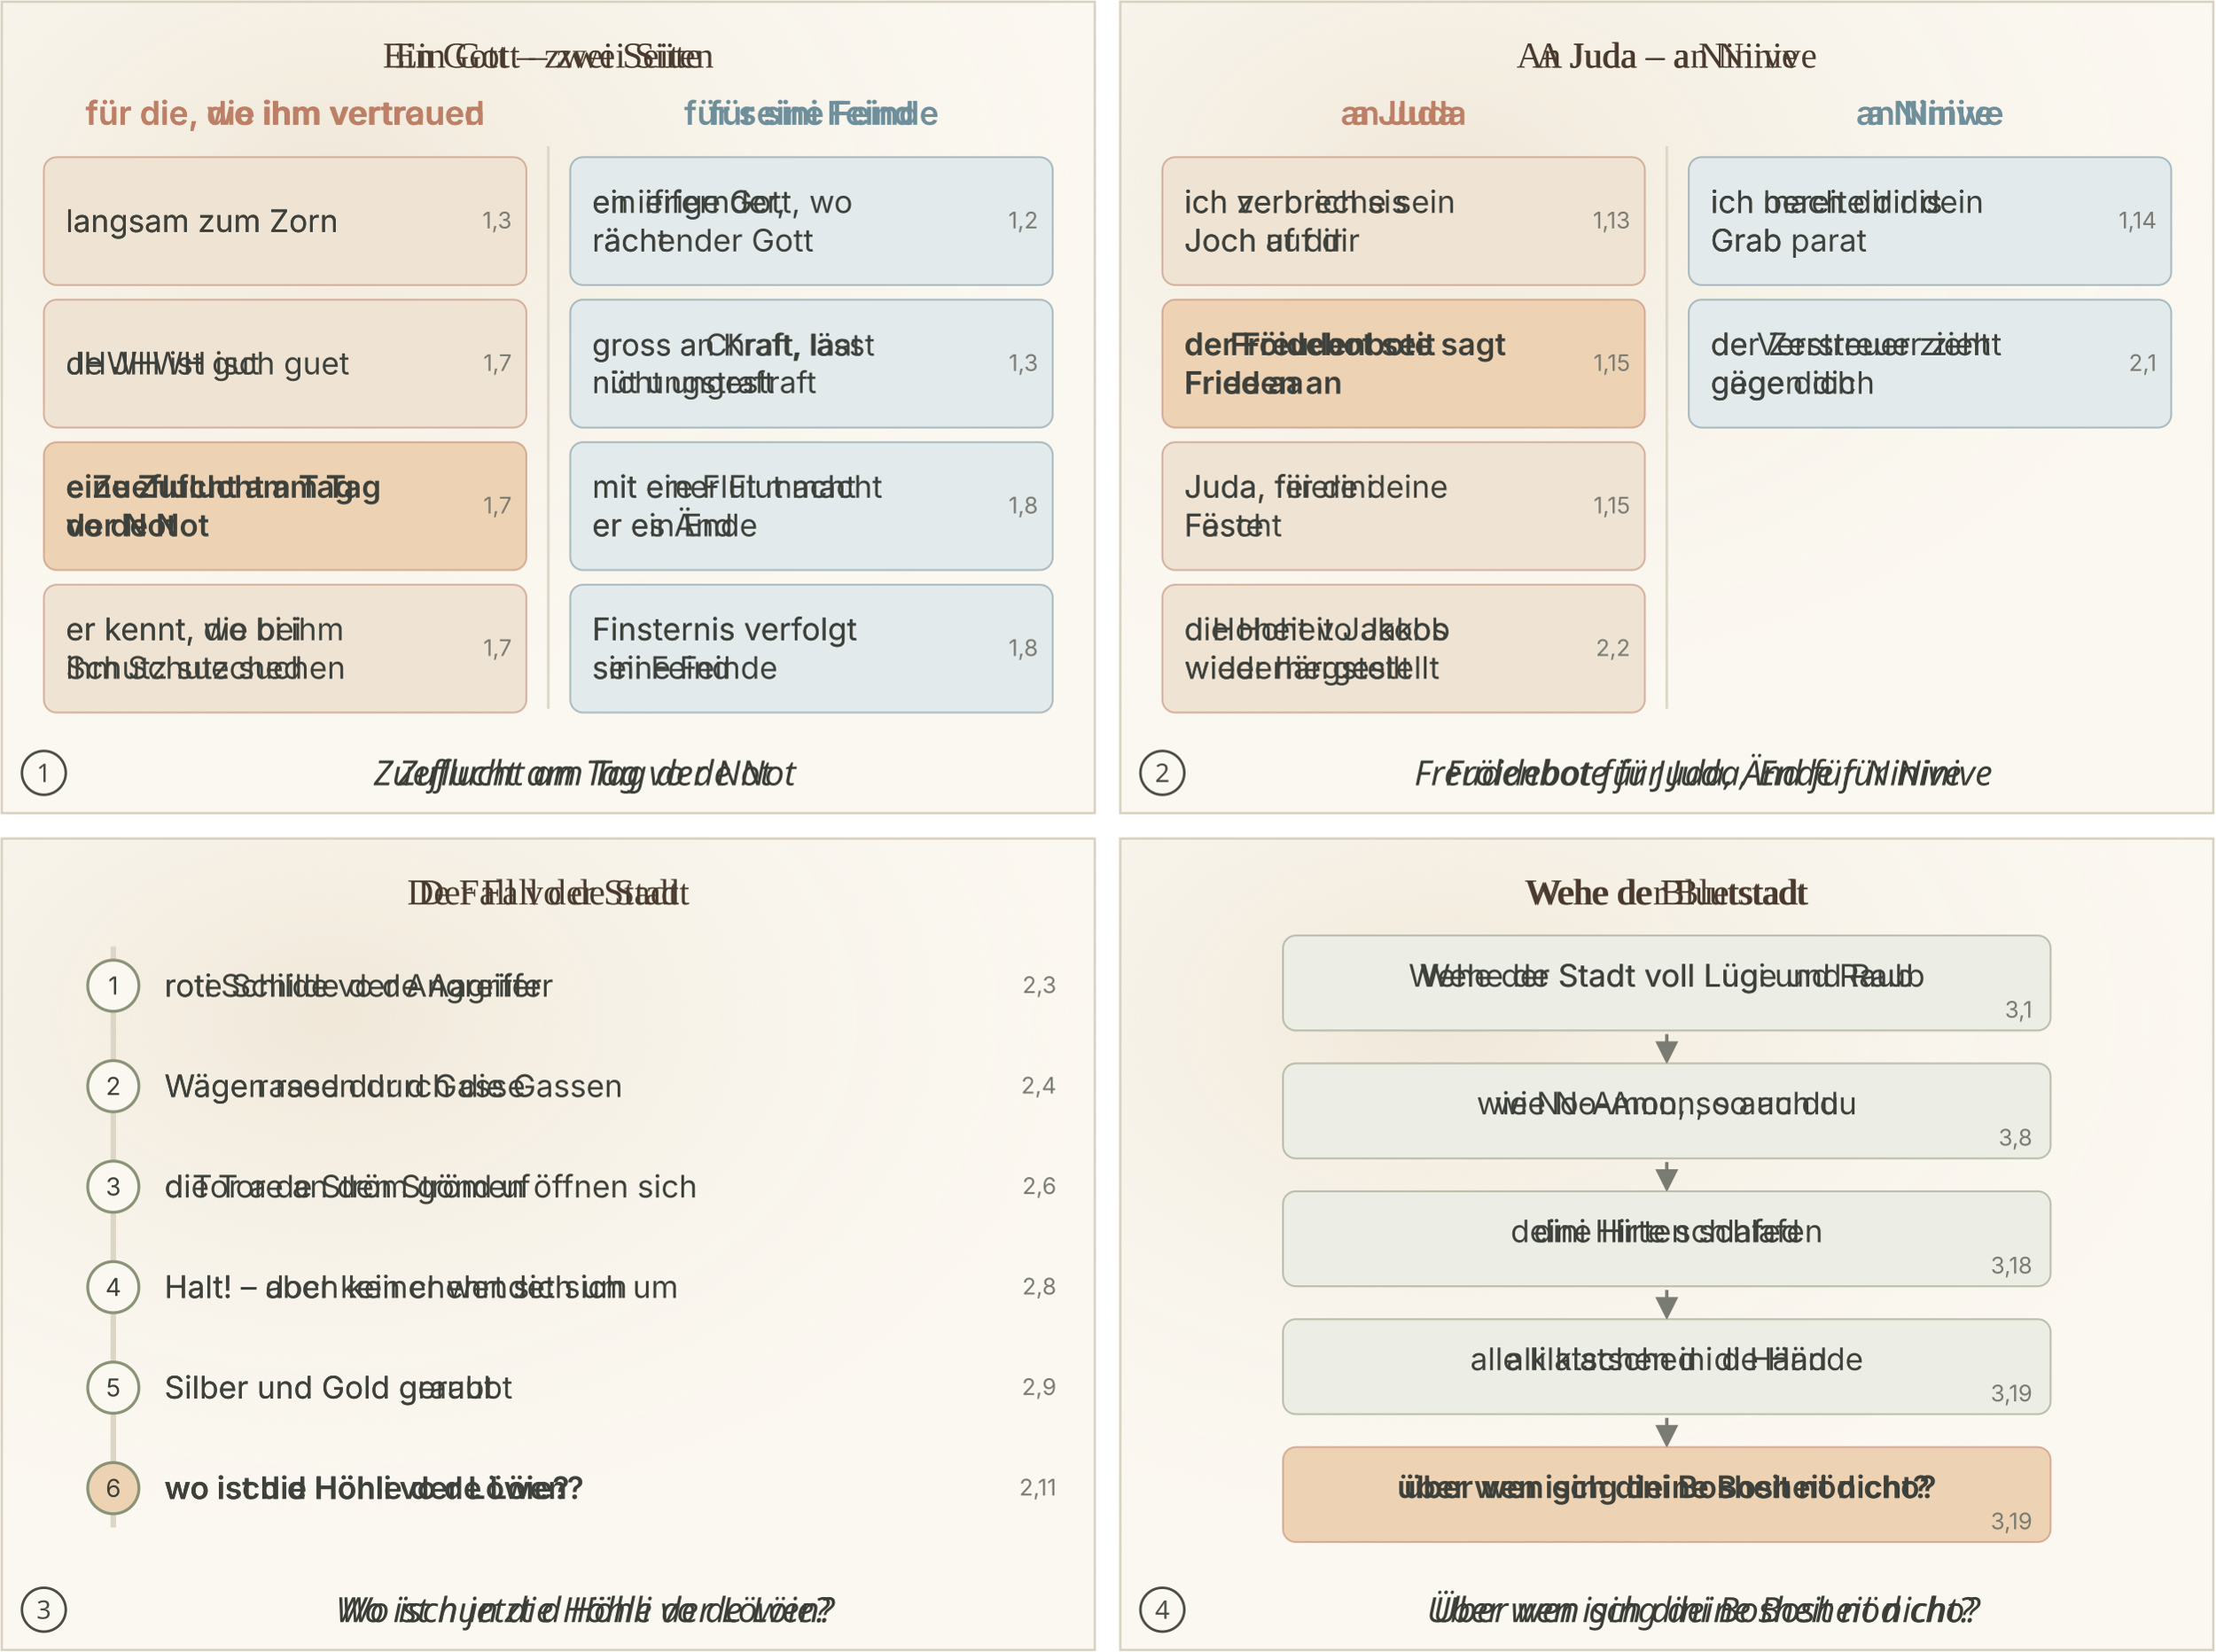
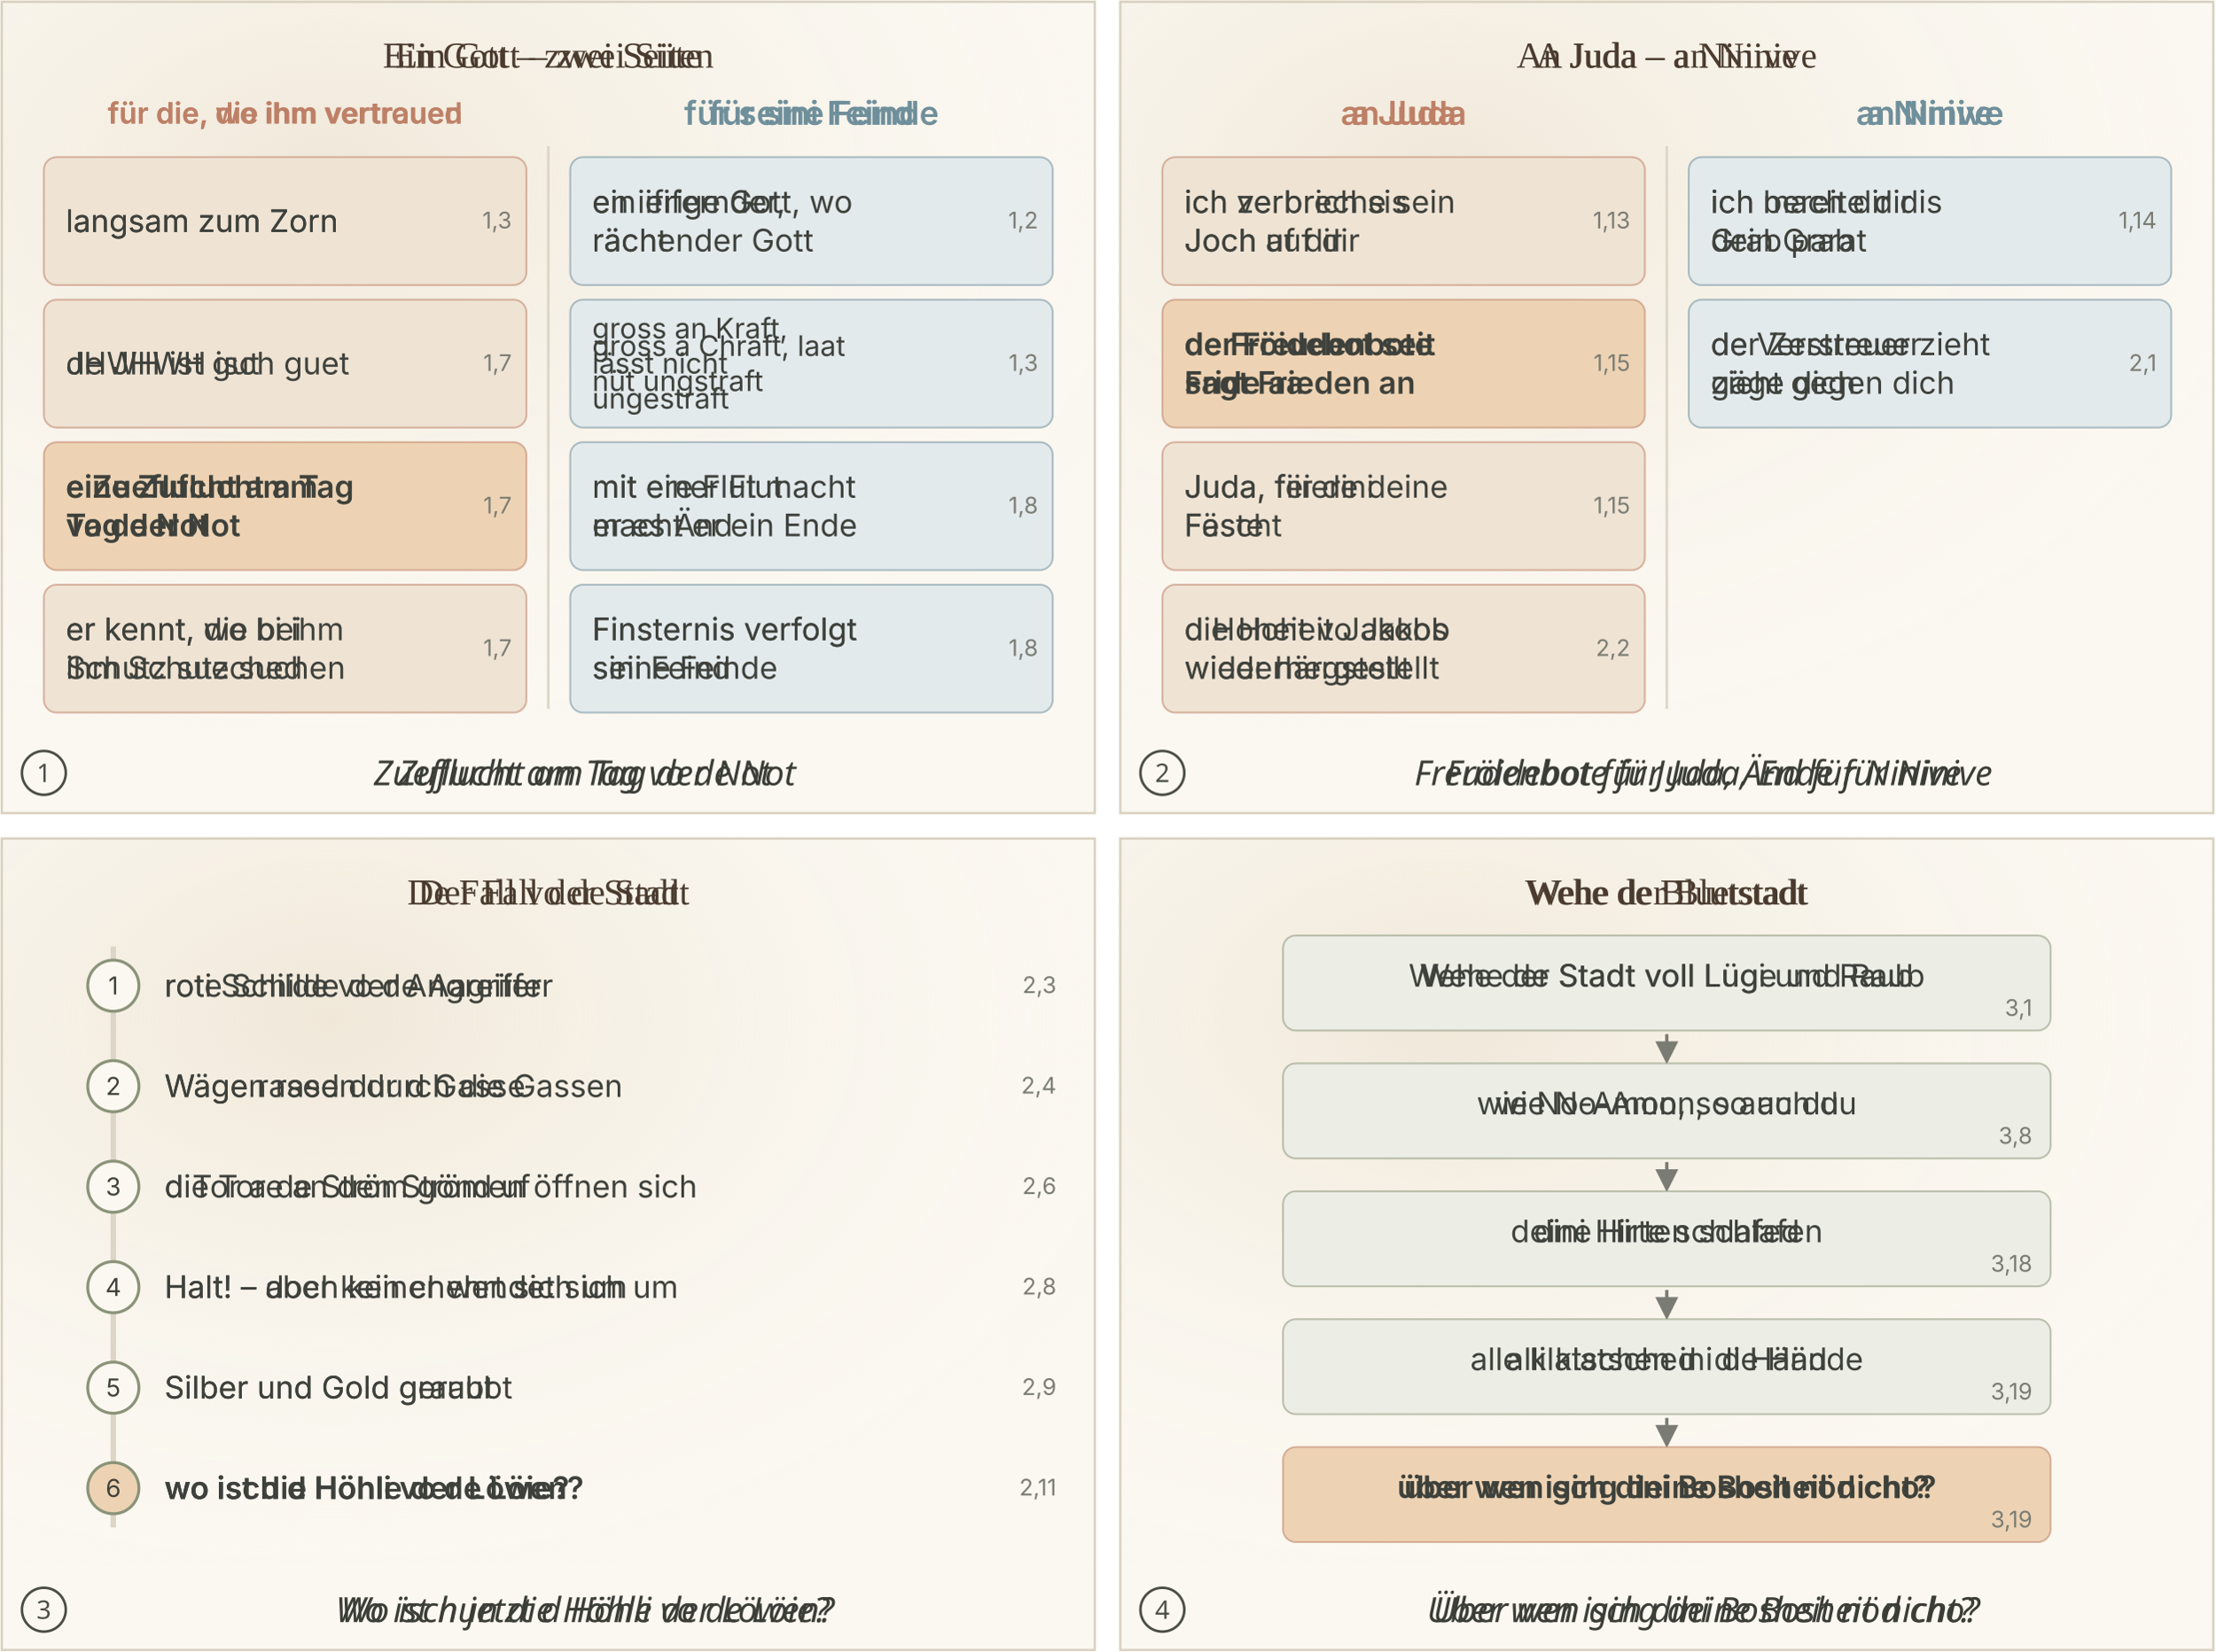
<svg xmlns="http://www.w3.org/2000/svg" viewBox="0 0 1212 904">
  <svg class="ill-tile" data-span="1" data-scene="NAM-B1" x="0" y="0" width="600" height="446" viewBox="0 0 600 446">
    <defs>
      <marker id="sk-pf" viewBox="0 0 10 10" refX="8" refY="5" markerWidth="7" markerHeight="7" orient="auto">
        <path d="M0 0L10 5L0 10z" fill="#7A7C73" />
      </marker>
      <radialGradient id="sk-wash" cx="30%" cy="25%" r="80%">
        <stop offset="0" stop-color="#EFE6D6" stop-opacity=".9" />
        <stop offset="1" stop-color="#FBF8F1" stop-opacity="0" />
      </radialGradient>
      <radialGradient id="sk-glorie" r="50%">
        <stop offset=".3" stop-color="#E9B954" stop-opacity=".95" />
        <stop offset="1" stop-color="#E9B954" stop-opacity="0" />
      </radialGradient>
      <filter id="sk-aq" x="-10%" y="-10%" width="120%" height="120%">
        <feTurbulence type="fractalNoise" baseFrequency=".06" numOctaves="2" seed="7" />
        <feDisplacementMap in="SourceGraphic" scale="3.5" />
        <feGaussianBlur stdDeviation=".35" />
      </filter>
      <filter id="sk-papier" color-interpolation-filters="sRGB">
        <feComponentTransfer>
          <feFuncR type="linear" slope="1.12" />
          <feFuncG type="linear" slope="1.12" />
          <feFuncB type="linear" slope="1.14" />
        </feComponentTransfer>
      </filter>
    </defs>
    <rect width="600" height="400" fill="#FBF8F1" />
    <rect width="600" height="400" fill="url(#sk-wash)" />
    <text class="lw lw-de" x="300.0" y="37.0" font-family="Georgia, 'Times New Roman', serif" font-size="20" text-anchor="middle" fill="#4A3B2E" font-weight="400">
      <tspan x="300.0" dy="0.0">Ein Gott – zwei Seiten</tspan>
    </text>
    <text class="lw lw-gsw" x="300.0" y="37.0" font-family="Georgia, 'Times New Roman', serif" font-size="20" text-anchor="middle" fill="#4A3B2E" font-weight="400">
      <tspan x="300.0" dy="0.0">Ein Gott – zwei Siite</tspan>
    </text>
-     <text class="lw lw-de" x="156.0" y="68.3" font-family="Inter, Helvetica, Arial, sans-serif" font-size="18" text-anchor="middle" fill="#BD8067" font-weight="600">
+     <text class="lw lw-de" x="156.0" y="67.6" font-family="Inter, Helvetica, Arial, sans-serif" font-size="16.0" text-anchor="middle" fill="#BD8067" font-weight="600">
      <tspan x="156.0" dy="0.0">für die, die ihm vertrauen</tspan>
    </text>
-     <text class="lw lw-gsw" x="156.0" y="68.3" font-family="Inter, Helvetica, Arial, sans-serif" font-size="18" text-anchor="middle" fill="#BD8067" font-weight="600">
+     <text class="lw lw-gsw" x="156.0" y="67.6" font-family="Inter, Helvetica, Arial, sans-serif" font-size="16.0" text-anchor="middle" fill="#BD8067" font-weight="600">
      <tspan x="156.0" dy="0.0">für die, wo ihm vertroued</tspan>
    </text>
    <text class="lw lw-de" x="444.0" y="68.3" font-family="Inter, Helvetica, Arial, sans-serif" font-size="18" text-anchor="middle" fill="#6F8F9B" font-weight="600">
      <tspan x="444.0" dy="0.0">für seine Feinde</tspan>
    </text>
    <text class="lw lw-gsw" x="444.0" y="68.3" font-family="Inter, Helvetica, Arial, sans-serif" font-size="18" text-anchor="middle" fill="#6F8F9B" font-weight="600">
      <tspan x="444.0" dy="0.0">für sini Feind</tspan>
    </text>
    <line x1="300.0" x2="300.0" y1="80" y2="388" stroke="#DDD5C6" stroke-width="1.4" />
    <rect x="24" y="86.0" width="264" height="70.0" rx="7" fill="#EFE3D4" stroke="#BD8067" stroke-width="1" stroke-opacity=".55" />
    <text class="lw lw-de" x="36" y="127.0" font-family="Inter, Helvetica, Arial, sans-serif" font-size="17" text-anchor="start" fill="#3E413B" font-weight="400">
      <tspan x="36" dy="0.0">langsam zum Zorn</tspan>
    </text>
    <text class="lw lw-gsw" x="36" y="127.0" font-family="Inter, Helvetica, Arial, sans-serif" font-size="17" text-anchor="start" fill="#3E413B" font-weight="400">
      <tspan x="36" dy="0.0">langsam zum Zorn</tspan>
    </text>
    <text x="280" y="125.0" font-family="Inter, Helvetica, Arial, sans-serif" font-size="12.5" fill="#7A7C73" text-anchor="end">1,3</text>
    <rect x="24" y="164.0" width="264" height="70.0" rx="7" fill="#EFE3D4" stroke="#BD8067" stroke-width="1" stroke-opacity=".55" />
    <text class="lw lw-de" x="36" y="204.9" font-family="Inter, Helvetica, Arial, sans-serif" font-size="17" text-anchor="start" fill="#3E413B" font-weight="400">
      <tspan x="36" dy="0.0">JHWH ist gut</tspan>
    </text>
    <text class="lw lw-gsw" x="36" y="204.9" font-family="Inter, Helvetica, Arial, sans-serif" font-size="17" text-anchor="start" fill="#3E413B" font-weight="400">
      <tspan x="36" dy="0.0">de JHWH isch guet</tspan>
    </text>
    <text x="280" y="203.0" font-family="Inter, Helvetica, Arial, sans-serif" font-size="12.5" fill="#7A7C73" text-anchor="end">1,7</text>
    <rect x="24" y="242.0" width="264" height="70.0" rx="7" fill="#EDD3B4" stroke="#BD8067" stroke-width="1" stroke-opacity=".55" />
    <text class="lw lw-de" x="36" y="282.9" font-family="Inter, Helvetica, Arial, sans-serif" font-size="17" text-anchor="start" fill="#3E413B" font-weight="600">
-       <tspan x="36" dy="-10.5">eine Zuflucht am Tag</tspan>
-       <tspan x="36" dy="21.1">der Not</tspan>
+       <tspan x="36" dy="-10.5">eine Zuflucht am</tspan>
+       <tspan x="36" dy="21.1">Tag der Not</tspan>
    </text>
    <text class="lw lw-gsw" x="36" y="282.9" font-family="Inter, Helvetica, Arial, sans-serif" font-size="17" text-anchor="start" fill="#3E413B" font-weight="600">
      <tspan x="36" dy="-10.5">e Zueflucht am Tag</tspan>
      <tspan x="36" dy="21.1">vo de Not</tspan>
    </text>
    <text x="280" y="281.0" font-family="Inter, Helvetica, Arial, sans-serif" font-size="12.5" fill="#7A7C73" text-anchor="end">1,7</text>
    <rect x="24" y="320.0" width="264" height="70.0" rx="7" fill="#EFE3D4" stroke="#BD8067" stroke-width="1" stroke-opacity=".55" />
    <text class="lw lw-de" x="36" y="360.9" font-family="Inter, Helvetica, Arial, sans-serif" font-size="17" text-anchor="start" fill="#3E413B" font-weight="400">
      <tspan x="36" dy="-10.5">er kennt, die bei</tspan>
      <tspan x="36" dy="21.1">ihm Schutz suchen</tspan>
    </text>
    <text class="lw lw-gsw" x="36" y="360.9" font-family="Inter, Helvetica, Arial, sans-serif" font-size="17" text-anchor="start" fill="#3E413B" font-weight="400">
      <tspan x="36" dy="-10.5">er kennt, wo bi ihm</tspan>
      <tspan x="36" dy="21.1">Schutz sueched</tspan>
    </text>
    <text x="280" y="359.0" font-family="Inter, Helvetica, Arial, sans-serif" font-size="12.5" fill="#7A7C73" text-anchor="end">1,7</text>
    <rect x="312" y="86.0" width="264" height="70.0" rx="7" fill="#E3EAEC" stroke="#6F8F9B" stroke-width="1" stroke-opacity=".55" />
    <text class="lw lw-de" x="324" y="127.0" font-family="Inter, Helvetica, Arial, sans-serif" font-size="17" text-anchor="start" fill="#3E413B" font-weight="400">
      <tspan x="324" dy="-10.5">ein eifernder,</tspan>
      <tspan x="324" dy="21.1">rächender Gott</tspan>
    </text>
    <text class="lw lw-gsw" x="324" y="127.0" font-family="Inter, Helvetica, Arial, sans-serif" font-size="17" text-anchor="start" fill="#3E413B" font-weight="400">
      <tspan x="324" dy="-10.5">en iifrige Gott, wo</tspan>
      <tspan x="324" dy="21.1">rächt</tspan>
    </text>
    <text x="568" y="125.0" font-family="Inter, Helvetica, Arial, sans-serif" font-size="12.5" fill="#7A7C73" text-anchor="end">1,2</text>
    <rect x="312" y="164.0" width="264" height="70.0" rx="7" fill="#E3EAEC" stroke="#6F8F9B" stroke-width="1" stroke-opacity=".55" />
-     <text class="lw lw-de" x="324" y="204.8" font-family="Inter, Helvetica, Arial, sans-serif" font-size="16.5" text-anchor="start" fill="#3E413B" font-weight="400">
-       <tspan x="324" dy="-10.2">gross an Kraft, lässt</tspan>
-       <tspan x="324" dy="20.5">nicht ungestraft</tspan>
-     </text>
-     <text class="lw lw-gsw" x="324" y="204.8" font-family="Inter, Helvetica, Arial, sans-serif" font-size="16.5" text-anchor="start" fill="#3E413B" font-weight="400">
-       <tspan x="324" dy="-10.2">gross a Chraft, laat</tspan>
-       <tspan x="324" dy="20.5">nüt ungstraft</tspan>
+     <text class="lw lw-de" x="324" y="204.4" font-family="Inter, Helvetica, Arial, sans-serif" font-size="15.5" text-anchor="start" fill="#3E413B" font-weight="400">
+       <tspan x="324" dy="-19.2">gross an Kraft,</tspan>
+       <tspan x="324" dy="19.2">lässt nicht</tspan>
+       <tspan x="324" dy="19.2">ungestraft</tspan>
+     </text>
+     <text class="lw lw-gsw" x="324" y="204.4" font-family="Inter, Helvetica, Arial, sans-serif" font-size="15.5" text-anchor="start" fill="#3E413B" font-weight="400">
+       <tspan x="324" dy="-9.6">gross a Chraft, laat</tspan>
+       <tspan x="324" dy="19.2">nüt ungstraft</tspan>
    </text>
    <text x="568" y="203.0" font-family="Inter, Helvetica, Arial, sans-serif" font-size="12.5" fill="#7A7C73" text-anchor="end">1,3</text>
    <rect x="312" y="242.0" width="264" height="70.0" rx="7" fill="#E3EAEC" stroke="#6F8F9B" stroke-width="1" stroke-opacity=".55" />
    <text class="lw lw-de" x="324" y="282.9" font-family="Inter, Helvetica, Arial, sans-serif" font-size="17" text-anchor="start" fill="#3E413B" font-weight="400">
-       <tspan x="324" dy="-10.5">mit einer Flut macht</tspan>
-       <tspan x="324" dy="21.1">er ein Ende</tspan>
+       <tspan x="324" dy="-10.5">mit einer Flut</tspan>
+       <tspan x="324" dy="21.1">macht er ein Ende</tspan>
    </text>
    <text class="lw lw-gsw" x="324" y="282.9" font-family="Inter, Helvetica, Arial, sans-serif" font-size="17" text-anchor="start" fill="#3E413B" font-weight="400">
      <tspan x="324" dy="-10.5">mit ere Flut macht</tspan>
      <tspan x="324" dy="21.1">er es Änd</tspan>
    </text>
    <text x="568" y="281.0" font-family="Inter, Helvetica, Arial, sans-serif" font-size="12.5" fill="#7A7C73" text-anchor="end">1,8</text>
    <rect x="312" y="320.0" width="264" height="70.0" rx="7" fill="#E3EAEC" stroke="#6F8F9B" stroke-width="1" stroke-opacity=".55" />
    <text class="lw lw-de" x="324" y="360.9" font-family="Inter, Helvetica, Arial, sans-serif" font-size="17" text-anchor="start" fill="#3E413B" font-weight="400">
      <tspan x="324" dy="-10.5">Finsternis verfolgt</tspan>
      <tspan x="324" dy="21.1">seine Feinde</tspan>
    </text>
    <text class="lw lw-gsw" x="324" y="360.9" font-family="Inter, Helvetica, Arial, sans-serif" font-size="17" text-anchor="start" fill="#3E413B" font-weight="400">
      <tspan x="324" dy="-10.5">Finsternis verfolgt</tspan>
      <tspan x="324" dy="21.1">sini Feind</tspan>
    </text>
    <text x="568" y="359.0" font-family="Inter, Helvetica, Arial, sans-serif" font-size="12.5" fill="#7A7C73" text-anchor="end">1,8</text>
    <rect x="0" y="400" width="600" height="46" fill="#FBF8F1" />
    <circle cx="24" cy="423.0" r="12" fill="none" stroke="#4A4D45" stroke-width="1.4" />
    <text x="24" y="428.0" text-anchor="middle" font-family="sans-serif" font-size="14" fill="#4A4D45" class="pn-n">1</text>
    <text class="lw lw-de" x="320.0" y="429.8" text-anchor="middle" font-family="sans-serif" font-size="19" font-style="italic" fill="#3B3D37">Zuflucht am Tag der Not</text>
    <text class="lw lw-gsw" x="320.0" y="429.8" text-anchor="middle" font-family="sans-serif" font-size="19" font-style="italic" fill="#3B3D37">Zueflucht am Tag vo de Not</text>
    <rect x="1" y="1" width="598" height="444" fill="none" stroke="#D8D0C0" stroke-width="1.2" vector-effect="non-scaling-stroke" />
  </svg>
  <svg class="ill-tile" data-span="1" data-scene="NAM-B2" x="612" y="0" width="600" height="446" viewBox="0 0 600 446">
    <defs>
      <marker id="sk-pf" viewBox="0 0 10 10" refX="8" refY="5" markerWidth="7" markerHeight="7" orient="auto">
        <path d="M0 0L10 5L0 10z" fill="#7A7C73" />
      </marker>
      <radialGradient id="sk-wash" cx="30%" cy="25%" r="80%">
        <stop offset="0" stop-color="#EFE6D6" stop-opacity=".9" />
        <stop offset="1" stop-color="#FBF8F1" stop-opacity="0" />
      </radialGradient>
      <radialGradient id="sk-glorie" r="50%">
        <stop offset=".3" stop-color="#E9B954" stop-opacity=".95" />
        <stop offset="1" stop-color="#E9B954" stop-opacity="0" />
      </radialGradient>
      <filter id="sk-aq" x="-10%" y="-10%" width="120%" height="120%">
        <feTurbulence type="fractalNoise" baseFrequency=".06" numOctaves="2" seed="7" />
        <feDisplacementMap in="SourceGraphic" scale="3.5" />
        <feGaussianBlur stdDeviation=".35" />
      </filter>
      <filter id="sk-papier" color-interpolation-filters="sRGB">
        <feComponentTransfer>
          <feFuncR type="linear" slope="1.12" />
          <feFuncG type="linear" slope="1.12" />
          <feFuncB type="linear" slope="1.14" />
        </feComponentTransfer>
      </filter>
    </defs>
    <rect width="600" height="400" fill="#FBF8F1" />
    <rect width="600" height="400" fill="url(#sk-wash)" />
    <text class="lw lw-de" x="300.0" y="37.0" font-family="Georgia, 'Times New Roman', serif" font-size="20" text-anchor="middle" fill="#4A3B2E" font-weight="400">
      <tspan x="300.0" dy="0.0">An Juda – an Ninive</tspan>
    </text>
    <text class="lw lw-gsw" x="300.0" y="37.0" font-family="Georgia, 'Times New Roman', serif" font-size="20" text-anchor="middle" fill="#4A3B2E" font-weight="400">
      <tspan x="300.0" dy="0.0">A Juda – a Ninive</tspan>
    </text>
    <text class="lw lw-de" x="156.0" y="68.3" font-family="Inter, Helvetica, Arial, sans-serif" font-size="18" text-anchor="middle" fill="#BD8067" font-weight="600">
      <tspan x="156.0" dy="0.0">an Juda</tspan>
    </text>
    <text class="lw lw-gsw" x="156.0" y="68.3" font-family="Inter, Helvetica, Arial, sans-serif" font-size="18" text-anchor="middle" fill="#BD8067" font-weight="600">
      <tspan x="156.0" dy="0.0">a Juda</tspan>
    </text>
    <text class="lw lw-de" x="444.0" y="68.3" font-family="Inter, Helvetica, Arial, sans-serif" font-size="18" text-anchor="middle" fill="#6F8F9B" font-weight="600">
      <tspan x="444.0" dy="0.0">an Ninive</tspan>
    </text>
    <text class="lw lw-gsw" x="444.0" y="68.3" font-family="Inter, Helvetica, Arial, sans-serif" font-size="18" text-anchor="middle" fill="#6F8F9B" font-weight="600">
      <tspan x="444.0" dy="0.0">a Ninive</tspan>
    </text>
    <line x1="300.0" x2="300.0" y1="80" y2="388" stroke="#DDD5C6" stroke-width="1.4" />
    <rect x="24" y="86.0" width="264" height="70.0" rx="7" fill="#EFE3D4" stroke="#BD8067" stroke-width="1" stroke-opacity=".55" />
    <text class="lw lw-de" x="36" y="127.0" font-family="Inter, Helvetica, Arial, sans-serif" font-size="17" text-anchor="start" fill="#3E413B" font-weight="400">
      <tspan x="36" dy="-10.5">ich zerbreche sein</tspan>
      <tspan x="36" dy="21.1">Joch auf dir</tspan>
    </text>
    <text class="lw lw-gsw" x="36" y="127.0" font-family="Inter, Helvetica, Arial, sans-serif" font-size="17" text-anchor="start" fill="#3E413B" font-weight="400">
      <tspan x="36" dy="-10.5">ich verbrich sis</tspan>
      <tspan x="36" dy="21.1">Joch uf dir</tspan>
    </text>
    <text x="280" y="125.0" font-family="Inter, Helvetica, Arial, sans-serif" font-size="12.5" fill="#7A7C73" text-anchor="end">1,13</text>
    <rect x="24" y="164.0" width="264" height="70.0" rx="7" fill="#EDD3B4" stroke="#BD8067" stroke-width="1" stroke-opacity=".55" />
    <text class="lw lw-de" x="36" y="204.9" font-family="Inter, Helvetica, Arial, sans-serif" font-size="17" text-anchor="start" fill="#3E413B" font-weight="600">
-       <tspan x="36" dy="-10.5">der Freudenbote sagt</tspan>
-       <tspan x="36" dy="21.1">Frieden an</tspan>
+       <tspan x="36" dy="-10.5">der Freudenbote</tspan>
+       <tspan x="36" dy="21.1">sagt Frieden an</tspan>
    </text>
    <text class="lw lw-gsw" x="36" y="204.9" font-family="Inter, Helvetica, Arial, sans-serif" font-size="17" text-anchor="start" fill="#3E413B" font-weight="600">
      <tspan x="36" dy="-10.5">de Fröidebot seit</tspan>
      <tspan x="36" dy="21.1">Fride aa</tspan>
    </text>
    <text x="280" y="203.0" font-family="Inter, Helvetica, Arial, sans-serif" font-size="12.5" fill="#7A7C73" text-anchor="end">1,15</text>
    <rect x="24" y="242.0" width="264" height="70.0" rx="7" fill="#EFE3D4" stroke="#BD8067" stroke-width="1" stroke-opacity=".55" />
    <text class="lw lw-de" x="36" y="282.9" font-family="Inter, Helvetica, Arial, sans-serif" font-size="17" text-anchor="start" fill="#3E413B" font-weight="400">
      <tspan x="36" dy="-10.5">Juda, feiere deine</tspan>
      <tspan x="36" dy="21.1">Feste</tspan>
    </text>
    <text class="lw lw-gsw" x="36" y="282.9" font-family="Inter, Helvetica, Arial, sans-serif" font-size="17" text-anchor="start" fill="#3E413B" font-weight="400">
      <tspan x="36" dy="-10.5">Juda, fiir dini</tspan>
      <tspan x="36" dy="21.1">Fäscht</tspan>
    </text>
    <text x="280" y="281.0" font-family="Inter, Helvetica, Arial, sans-serif" font-size="12.5" fill="#7A7C73" text-anchor="end">1,15</text>
    <rect x="24" y="320.0" width="264" height="70.0" rx="7" fill="#EFE3D4" stroke="#BD8067" stroke-width="1" stroke-opacity=".55" />
    <text class="lw lw-de" x="36" y="360.9" font-family="Inter, Helvetica, Arial, sans-serif" font-size="17" text-anchor="start" fill="#3E413B" font-weight="400">
      <tspan x="36" dy="-10.5">die Hoheit Jakobs</tspan>
      <tspan x="36" dy="21.1">wiederhergestellt</tspan>
    </text>
    <text class="lw lw-gsw" x="36" y="360.9" font-family="Inter, Helvetica, Arial, sans-serif" font-size="17" text-anchor="start" fill="#3E413B" font-weight="400">
      <tspan x="36" dy="-10.5">d Hoheit vo Jakob</tspan>
      <tspan x="36" dy="21.1">wider härgstellt</tspan>
    </text>
    <text x="280" y="359.0" font-family="Inter, Helvetica, Arial, sans-serif" font-size="12.5" fill="#7A7C73" text-anchor="end">2,2</text>
    <rect x="312" y="86.0" width="264" height="70.0" rx="7" fill="#E3EAEC" stroke="#6F8F9B" stroke-width="1" stroke-opacity=".55" />
    <text class="lw lw-de" x="324" y="127.0" font-family="Inter, Helvetica, Arial, sans-serif" font-size="17" text-anchor="start" fill="#3E413B" font-weight="400">
-       <tspan x="324" dy="-10.5">ich bereite dir dein</tspan>
-       <tspan x="324" dy="21.1">Grab</tspan>
+       <tspan x="324" dy="-10.5">ich bereite dir</tspan>
+       <tspan x="324" dy="21.1">dein Grab</tspan>
    </text>
    <text class="lw lw-gsw" x="324" y="127.0" font-family="Inter, Helvetica, Arial, sans-serif" font-size="17" text-anchor="start" fill="#3E413B" font-weight="400">
      <tspan x="324" dy="-10.5">ich mach dir dis</tspan>
      <tspan x="324" dy="21.1">Grab parat</tspan>
    </text>
    <text x="568" y="125.0" font-family="Inter, Helvetica, Arial, sans-serif" font-size="12.5" fill="#7A7C73" text-anchor="end">1,14</text>
    <rect x="312" y="164.0" width="264" height="70.0" rx="7" fill="#E3EAEC" stroke="#6F8F9B" stroke-width="1" stroke-opacity=".55" />
    <text class="lw lw-de" x="324" y="204.9" font-family="Inter, Helvetica, Arial, sans-serif" font-size="17" text-anchor="start" fill="#3E413B" font-weight="400">
-       <tspan x="324" dy="-10.5">der Zerstreuer zieht</tspan>
-       <tspan x="324" dy="21.1">gegen dich</tspan>
+       <tspan x="324" dy="-10.5">der Zerstreuer</tspan>
+       <tspan x="324" dy="21.1">zieht gegen dich</tspan>
    </text>
    <text class="lw lw-gsw" x="324" y="204.9" font-family="Inter, Helvetica, Arial, sans-serif" font-size="17" text-anchor="start" fill="#3E413B" font-weight="400">
      <tspan x="324" dy="-10.5">de Verstreuer zieht</tspan>
      <tspan x="324" dy="21.1">gäge dich</tspan>
    </text>
    <text x="568" y="203.0" font-family="Inter, Helvetica, Arial, sans-serif" font-size="12.5" fill="#7A7C73" text-anchor="end">2,1</text>
    <rect x="0" y="400" width="600" height="46" fill="#FBF8F1" />
    <circle cx="24" cy="423.0" r="12" fill="none" stroke="#4A4D45" stroke-width="1.4" />
    <text x="24" y="428.0" text-anchor="middle" font-family="sans-serif" font-size="14" fill="#4A4D45" class="pn-n">2</text>
    <text class="lw lw-de" x="320.0" y="429.8" text-anchor="middle" font-family="sans-serif" font-size="19" font-style="italic" fill="#3B3D37">Freudenbote für Juda, Ende für Ninive</text>
    <text class="lw lw-gsw" x="320.0" y="429.8" text-anchor="middle" font-family="sans-serif" font-size="19" font-style="italic" fill="#3B3D37">Fröidebot für Juda, Änd für Ninive</text>
    <rect x="1" y="1" width="598" height="444" fill="none" stroke="#D8D0C0" stroke-width="1.2" vector-effect="non-scaling-stroke" />
  </svg>
  <svg class="ill-tile" data-span="1" data-scene="NAM-B3" x="0" y="458" width="600" height="446" viewBox="0 0 600 446">
    <defs>
      <marker id="sk-pf" viewBox="0 0 10 10" refX="8" refY="5" markerWidth="7" markerHeight="7" orient="auto">
        <path d="M0 0L10 5L0 10z" fill="#7A7C73" />
      </marker>
      <radialGradient id="sk-wash" cx="30%" cy="25%" r="80%">
        <stop offset="0" stop-color="#EFE6D6" stop-opacity=".9" />
        <stop offset="1" stop-color="#FBF8F1" stop-opacity="0" />
      </radialGradient>
      <radialGradient id="sk-glorie" r="50%">
        <stop offset=".3" stop-color="#E9B954" stop-opacity=".95" />
        <stop offset="1" stop-color="#E9B954" stop-opacity="0" />
      </radialGradient>
      <filter id="sk-aq" x="-10%" y="-10%" width="120%" height="120%">
        <feTurbulence type="fractalNoise" baseFrequency=".06" numOctaves="2" seed="7" />
        <feDisplacementMap in="SourceGraphic" scale="3.5" />
        <feGaussianBlur stdDeviation=".35" />
      </filter>
      <filter id="sk-papier" color-interpolation-filters="sRGB">
        <feComponentTransfer>
          <feFuncR type="linear" slope="1.12" />
          <feFuncG type="linear" slope="1.12" />
          <feFuncB type="linear" slope="1.14" />
        </feComponentTransfer>
      </filter>
    </defs>
    <rect width="600" height="400" fill="#FBF8F1" />
    <rect width="600" height="400" fill="url(#sk-wash)" />
    <text class="lw lw-de" x="300.0" y="37.0" font-family="Georgia, 'Times New Roman', serif" font-size="20" text-anchor="middle" fill="#4A3B2E" font-weight="400">
      <tspan x="300.0" dy="0.0">Der Fall der Stadt</tspan>
    </text>
    <text class="lw lw-gsw" x="300.0" y="37.0" font-family="Georgia, 'Times New Roman', serif" font-size="20" text-anchor="middle" fill="#4A3B2E" font-weight="400">
      <tspan x="300.0" dy="0.0">De Fall vo de Stadt</tspan>
    </text>
    <line x1="62" x2="62" y1="60.0" y2="378.0" stroke="#DDD5C6" stroke-width="3" />
    <circle cx="62" cy="81.5" r="14" fill="#FBF8F1" stroke="#8A9378" stroke-width="1.6" />
    <text x="62" y="86.3" font-family="Inter, Helvetica, Arial, sans-serif" font-size="13.5" text-anchor="middle" fill="#3E413B">1</text>
    <text class="lw lw-de" x="90" y="87.5" font-family="Inter, Helvetica, Arial, sans-serif" font-size="17" text-anchor="start" fill="#3E413B" font-weight="400">
      <tspan x="90" dy="0.0">rote Schilde der Angreifer</tspan>
    </text>
    <text class="lw lw-gsw" x="90" y="87.5" font-family="Inter, Helvetica, Arial, sans-serif" font-size="17" text-anchor="start" fill="#3E413B" font-weight="400">
      <tspan x="90" dy="0.0">roti Schilde vo de Aagriifer</tspan>
    </text>
    <text x="578" y="85.5" font-family="Inter, Helvetica, Arial, sans-serif" font-size="12.5" fill="#7A7C73" text-anchor="end">2,3</text>
    <circle cx="62" cy="136.5" r="14" fill="#FBF8F1" stroke="#8A9378" stroke-width="1.6" />
    <text x="62" y="141.3" font-family="Inter, Helvetica, Arial, sans-serif" font-size="13.5" text-anchor="middle" fill="#3E413B">2</text>
    <text class="lw lw-de" x="90" y="142.4" font-family="Inter, Helvetica, Arial, sans-serif" font-size="17" text-anchor="start" fill="#3E413B" font-weight="400">
      <tspan x="90" dy="0.0">Wagen rasen durch die Gassen</tspan>
    </text>
    <text class="lw lw-gsw" x="90" y="142.4" font-family="Inter, Helvetica, Arial, sans-serif" font-size="17" text-anchor="start" fill="#3E413B" font-weight="400">
      <tspan x="90" dy="0.0">Wäge rased dur d Gasse</tspan>
    </text>
    <text x="578" y="140.5" font-family="Inter, Helvetica, Arial, sans-serif" font-size="12.5" fill="#7A7C73" text-anchor="end">2,4</text>
    <circle cx="62" cy="191.5" r="14" fill="#FBF8F1" stroke="#8A9378" stroke-width="1.6" />
    <text x="62" y="196.3" font-family="Inter, Helvetica, Arial, sans-serif" font-size="13.5" text-anchor="middle" fill="#3E413B">3</text>
    <text class="lw lw-de" x="90" y="197.4" font-family="Inter, Helvetica, Arial, sans-serif" font-size="17" text-anchor="start" fill="#3E413B" font-weight="400">
      <tspan x="90" dy="0.0">die Tore an den Strömen öffnen sich</tspan>
    </text>
    <text class="lw lw-gsw" x="90" y="197.4" font-family="Inter, Helvetica, Arial, sans-serif" font-size="17" text-anchor="start" fill="#3E413B" font-weight="400">
      <tspan x="90" dy="0.0">d Tor a de Ström gönd uf</tspan>
    </text>
    <text x="578" y="195.5" font-family="Inter, Helvetica, Arial, sans-serif" font-size="12.5" fill="#7A7C73" text-anchor="end">2,6</text>
    <circle cx="62" cy="246.5" r="14" fill="#FBF8F1" stroke="#8A9378" stroke-width="1.6" />
    <text x="62" y="251.3" font-family="Inter, Helvetica, Arial, sans-serif" font-size="13.5" text-anchor="middle" fill="#3E413B">4</text>
    <text class="lw lw-de" x="90" y="252.4" font-family="Inter, Helvetica, Arial, sans-serif" font-size="17" text-anchor="start" fill="#3E413B" font-weight="400">
      <tspan x="90" dy="0.0">Halt! – doch keiner wendet sich um</tspan>
    </text>
    <text class="lw lw-gsw" x="90" y="252.4" font-family="Inter, Helvetica, Arial, sans-serif" font-size="17" text-anchor="start" fill="#3E413B" font-weight="400">
      <tspan x="90" dy="0.0">Halt! – aber kein chehrt sich um</tspan>
    </text>
    <text x="578" y="250.5" font-family="Inter, Helvetica, Arial, sans-serif" font-size="12.5" fill="#7A7C73" text-anchor="end">2,8</text>
    <circle cx="62" cy="301.5" r="14" fill="#FBF8F1" stroke="#8A9378" stroke-width="1.6" />
    <text x="62" y="306.3" font-family="Inter, Helvetica, Arial, sans-serif" font-size="13.5" text-anchor="middle" fill="#3E413B">5</text>
    <text class="lw lw-de" x="90" y="307.4" font-family="Inter, Helvetica, Arial, sans-serif" font-size="17" text-anchor="start" fill="#3E413B" font-weight="400">
      <tspan x="90" dy="0.0">Silber und Gold geraubt</tspan>
    </text>
    <text class="lw lw-gsw" x="90" y="307.4" font-family="Inter, Helvetica, Arial, sans-serif" font-size="17" text-anchor="start" fill="#3E413B" font-weight="400">
      <tspan x="90" dy="0.0">Silber und Gold graubt</tspan>
    </text>
    <text x="578" y="305.5" font-family="Inter, Helvetica, Arial, sans-serif" font-size="12.5" fill="#7A7C73" text-anchor="end">2,9</text>
    <circle cx="62" cy="356.5" r="14" fill="#EDD3B4" stroke="#8A9378" stroke-width="1.6" />
    <text x="62" y="361.3" font-family="Inter, Helvetica, Arial, sans-serif" font-size="13.5" text-anchor="middle" fill="#3E413B">6</text>
    <text class="lw lw-de" x="90" y="362.4" font-family="Inter, Helvetica, Arial, sans-serif" font-size="17" text-anchor="start" fill="#3E413B" font-weight="600">
      <tspan x="90" dy="0.0">wo ist die Höhle der Löwen?</tspan>
    </text>
    <text class="lw lw-gsw" x="90" y="362.4" font-family="Inter, Helvetica, Arial, sans-serif" font-size="17" text-anchor="start" fill="#3E413B" font-weight="600">
      <tspan x="90" dy="0.0">wo isch d Höhli vo de Löie?</tspan>
    </text>
    <text x="578" y="360.5" font-family="Inter, Helvetica, Arial, sans-serif" font-size="12.5" fill="#7A7C73" text-anchor="end">2,11</text>
    <rect x="0" y="400" width="600" height="46" fill="#FBF8F1" />
    <circle cx="24" cy="423.0" r="12" fill="none" stroke="#4A4D45" stroke-width="1.4" />
    <text x="24" y="428.0" text-anchor="middle" font-family="sans-serif" font-size="14" fill="#4A4D45" class="pn-n">3</text>
    <text class="lw lw-de" x="320.0" y="429.8" text-anchor="middle" font-family="sans-serif" font-size="19" font-style="italic" fill="#3B3D37">Wo ist nun die Höhle der Löwen?</text>
    <text class="lw lw-gsw" x="320.0" y="429.8" text-anchor="middle" font-family="sans-serif" font-size="19" font-style="italic" fill="#3B3D37">Wo isch jetzt d Höhli vo de Löie?</text>
    <rect x="1" y="1" width="598" height="444" fill="none" stroke="#D8D0C0" stroke-width="1.2" vector-effect="non-scaling-stroke" />
  </svg>
  <svg class="ill-tile" data-span="1" data-scene="NAM-B4" x="612" y="458" width="600" height="446" viewBox="0 0 600 446">
    <defs>
      <marker id="sk-pf" viewBox="0 0 10 10" refX="8" refY="5" markerWidth="7" markerHeight="7" orient="auto">
        <path d="M0 0L10 5L0 10z" fill="#7A7C73" />
      </marker>
      <radialGradient id="sk-wash" cx="30%" cy="25%" r="80%">
        <stop offset="0" stop-color="#EFE6D6" stop-opacity=".9" />
        <stop offset="1" stop-color="#FBF8F1" stop-opacity="0" />
      </radialGradient>
      <radialGradient id="sk-glorie" r="50%">
        <stop offset=".3" stop-color="#E9B954" stop-opacity=".95" />
        <stop offset="1" stop-color="#E9B954" stop-opacity="0" />
      </radialGradient>
      <filter id="sk-aq" x="-10%" y="-10%" width="120%" height="120%">
        <feTurbulence type="fractalNoise" baseFrequency=".06" numOctaves="2" seed="7" />
        <feDisplacementMap in="SourceGraphic" scale="3.5" />
        <feGaussianBlur stdDeviation=".35" />
      </filter>
      <filter id="sk-papier" color-interpolation-filters="sRGB">
        <feComponentTransfer>
          <feFuncR type="linear" slope="1.12" />
          <feFuncG type="linear" slope="1.12" />
          <feFuncB type="linear" slope="1.14" />
        </feComponentTransfer>
      </filter>
    </defs>
    <rect width="600" height="400" fill="#FBF8F1" />
    <rect width="600" height="400" fill="url(#sk-wash)" />
    <text class="lw lw-de" x="300.0" y="37.0" font-family="Georgia, 'Times New Roman', serif" font-size="20" text-anchor="middle" fill="#4A3B2E" font-weight="400">
      <tspan x="300.0" dy="0.0">Wehe der Blutstadt</tspan>
    </text>
    <text class="lw lw-gsw" x="300.0" y="37.0" font-family="Georgia, 'Times New Roman', serif" font-size="20" text-anchor="middle" fill="#4A3B2E" font-weight="400">
      <tspan x="300.0" dy="0.0">Wehe de Bluetstadt</tspan>
    </text>
    <rect x="90" y="54.0" width="420" height="52.0" rx="7" fill="#ECEEE6" stroke="#8A9378" stroke-width="1" stroke-opacity=".55" />
    <text class="lw lw-de" x="300.0" y="82.0" font-family="Inter, Helvetica, Arial, sans-serif" font-size="17" text-anchor="middle" fill="#3E413B" font-weight="400">
      <tspan x="300.0" dy="0.0">Wehe der Stadt voll Lüge und Raub</tspan>
    </text>
    <text class="lw lw-gsw" x="300.0" y="82.0" font-family="Inter, Helvetica, Arial, sans-serif" font-size="17" text-anchor="middle" fill="#3E413B" font-weight="400">
      <tspan x="300.0" dy="0.0">Wehe de Stadt voll Lugi und Raub</tspan>
    </text>
-     <text x="500" y="99.0" font-family="Inter, Helvetica, Arial, sans-serif" font-size="12.5" fill="#7A7C73" text-anchor="end">3,1</text>
+     <text x="500" y="98.0" font-family="Inter, Helvetica, Arial, sans-serif" font-size="12.5" fill="#7A7C73" text-anchor="end">3,1</text>
    <line x1="300.0" y1="108.0" x2="300.0" y2="122.0" stroke="#7A7C73" stroke-width="1.8" marker-end="url(#sk-pf)" />
    <rect x="90" y="124.0" width="420" height="52.0" rx="7" fill="#ECEEE6" stroke="#8A9378" stroke-width="1" stroke-opacity=".55" />
    <text class="lw lw-de" x="300.0" y="151.9" font-family="Inter, Helvetica, Arial, sans-serif" font-size="17" text-anchor="middle" fill="#3E413B" font-weight="400">
      <tspan x="300.0" dy="0.0">wie No-Amon, so auch du</tspan>
    </text>
    <text class="lw lw-gsw" x="300.0" y="151.9" font-family="Inter, Helvetica, Arial, sans-serif" font-size="17" text-anchor="middle" fill="#3E413B" font-weight="400">
      <tspan x="300.0" dy="0.0">wie No-Amon, so au du</tspan>
    </text>
-     <text x="500" y="169.0" font-family="Inter, Helvetica, Arial, sans-serif" font-size="12.5" fill="#7A7C73" text-anchor="end">3,8</text>
+     <text x="500" y="168.0" font-family="Inter, Helvetica, Arial, sans-serif" font-size="12.5" fill="#7A7C73" text-anchor="end">3,8</text>
    <line x1="300.0" y1="178.0" x2="300.0" y2="192.0" stroke="#7A7C73" stroke-width="1.8" marker-end="url(#sk-pf)" />
    <rect x="90" y="194.0" width="420" height="52.0" rx="7" fill="#ECEEE6" stroke="#8A9378" stroke-width="1" stroke-opacity=".55" />
    <text class="lw lw-de" x="300.0" y="221.9" font-family="Inter, Helvetica, Arial, sans-serif" font-size="17" text-anchor="middle" fill="#3E413B" font-weight="400">
      <tspan x="300.0" dy="0.0">deine Hirten schlafen</tspan>
    </text>
    <text class="lw lw-gsw" x="300.0" y="221.9" font-family="Inter, Helvetica, Arial, sans-serif" font-size="17" text-anchor="middle" fill="#3E413B" font-weight="400">
      <tspan x="300.0" dy="0.0">dini Hirte schlafed</tspan>
    </text>
-     <text x="500" y="239.0" font-family="Inter, Helvetica, Arial, sans-serif" font-size="12.5" fill="#7A7C73" text-anchor="end">3,18</text>
+     <text x="500" y="238.0" font-family="Inter, Helvetica, Arial, sans-serif" font-size="12.5" fill="#7A7C73" text-anchor="end">3,18</text>
    <line x1="300.0" y1="248.0" x2="300.0" y2="262.0" stroke="#7A7C73" stroke-width="1.8" marker-end="url(#sk-pf)" />
    <rect x="90" y="264.0" width="420" height="52.0" rx="7" fill="#ECEEE6" stroke="#8A9378" stroke-width="1" stroke-opacity=".55" />
    <text class="lw lw-de" x="300.0" y="291.9" font-family="Inter, Helvetica, Arial, sans-serif" font-size="17" text-anchor="middle" fill="#3E413B" font-weight="400">
      <tspan x="300.0" dy="0.0">alle klatschen in die Hände</tspan>
    </text>
    <text class="lw lw-gsw" x="300.0" y="291.9" font-family="Inter, Helvetica, Arial, sans-serif" font-size="17" text-anchor="middle" fill="#3E413B" font-weight="400">
      <tspan x="300.0" dy="0.0">alli klatsched i d Händ</tspan>
    </text>
-     <text x="500" y="309.0" font-family="Inter, Helvetica, Arial, sans-serif" font-size="12.5" fill="#7A7C73" text-anchor="end">3,19</text>
+     <text x="500" y="308.0" font-family="Inter, Helvetica, Arial, sans-serif" font-size="12.5" fill="#7A7C73" text-anchor="end">3,19</text>
    <line x1="300.0" y1="318.0" x2="300.0" y2="332.0" stroke="#7A7C73" stroke-width="1.8" marker-end="url(#sk-pf)" />
    <rect x="90" y="334.0" width="420" height="52.0" rx="7" fill="#EDD3B4" stroke="#BD8067" stroke-width="1" stroke-opacity=".55" />
    <text class="lw lw-de" x="300.0" y="361.9" font-family="Inter, Helvetica, Arial, sans-serif" font-size="17" text-anchor="middle" fill="#3E413B" font-weight="600">
      <tspan x="300.0" dy="0.0">über wen ging deine Bosheit nicht?</tspan>
    </text>
    <text class="lw lw-gsw" x="300.0" y="361.9" font-family="Inter, Helvetica, Arial, sans-serif" font-size="17" text-anchor="middle" fill="#3E413B" font-weight="600">
      <tspan x="300.0" dy="0.0">über wen isch dini Bosheit nöd cho?</tspan>
    </text>
-     <text x="500" y="379.0" font-family="Inter, Helvetica, Arial, sans-serif" font-size="12.5" fill="#7A7C73" text-anchor="end">3,19</text>
+     <text x="500" y="378.0" font-family="Inter, Helvetica, Arial, sans-serif" font-size="12.5" fill="#7A7C73" text-anchor="end">3,19</text>
    <rect x="0" y="400" width="600" height="46" fill="#FBF8F1" />
    <circle cx="24" cy="423.0" r="12" fill="none" stroke="#4A4D45" stroke-width="1.4" />
    <text x="24" y="428.0" text-anchor="middle" font-family="sans-serif" font-size="14" fill="#4A4D45" class="pn-n">4</text>
    <text class="lw lw-de" x="320.0" y="429.8" text-anchor="middle" font-family="sans-serif" font-size="19" font-style="italic" fill="#3B3D37">Über wen ging deine Bosheit nicht?</text>
    <text class="lw lw-gsw" x="320.0" y="429.8" text-anchor="middle" font-family="sans-serif" font-size="19" font-style="italic" fill="#3B3D37">Über wen isch dini Bosheit nöd cho?</text>
    <rect x="1" y="1" width="598" height="444" fill="none" stroke="#D8D0C0" stroke-width="1.2" vector-effect="non-scaling-stroke" />
  </svg>
</svg>
